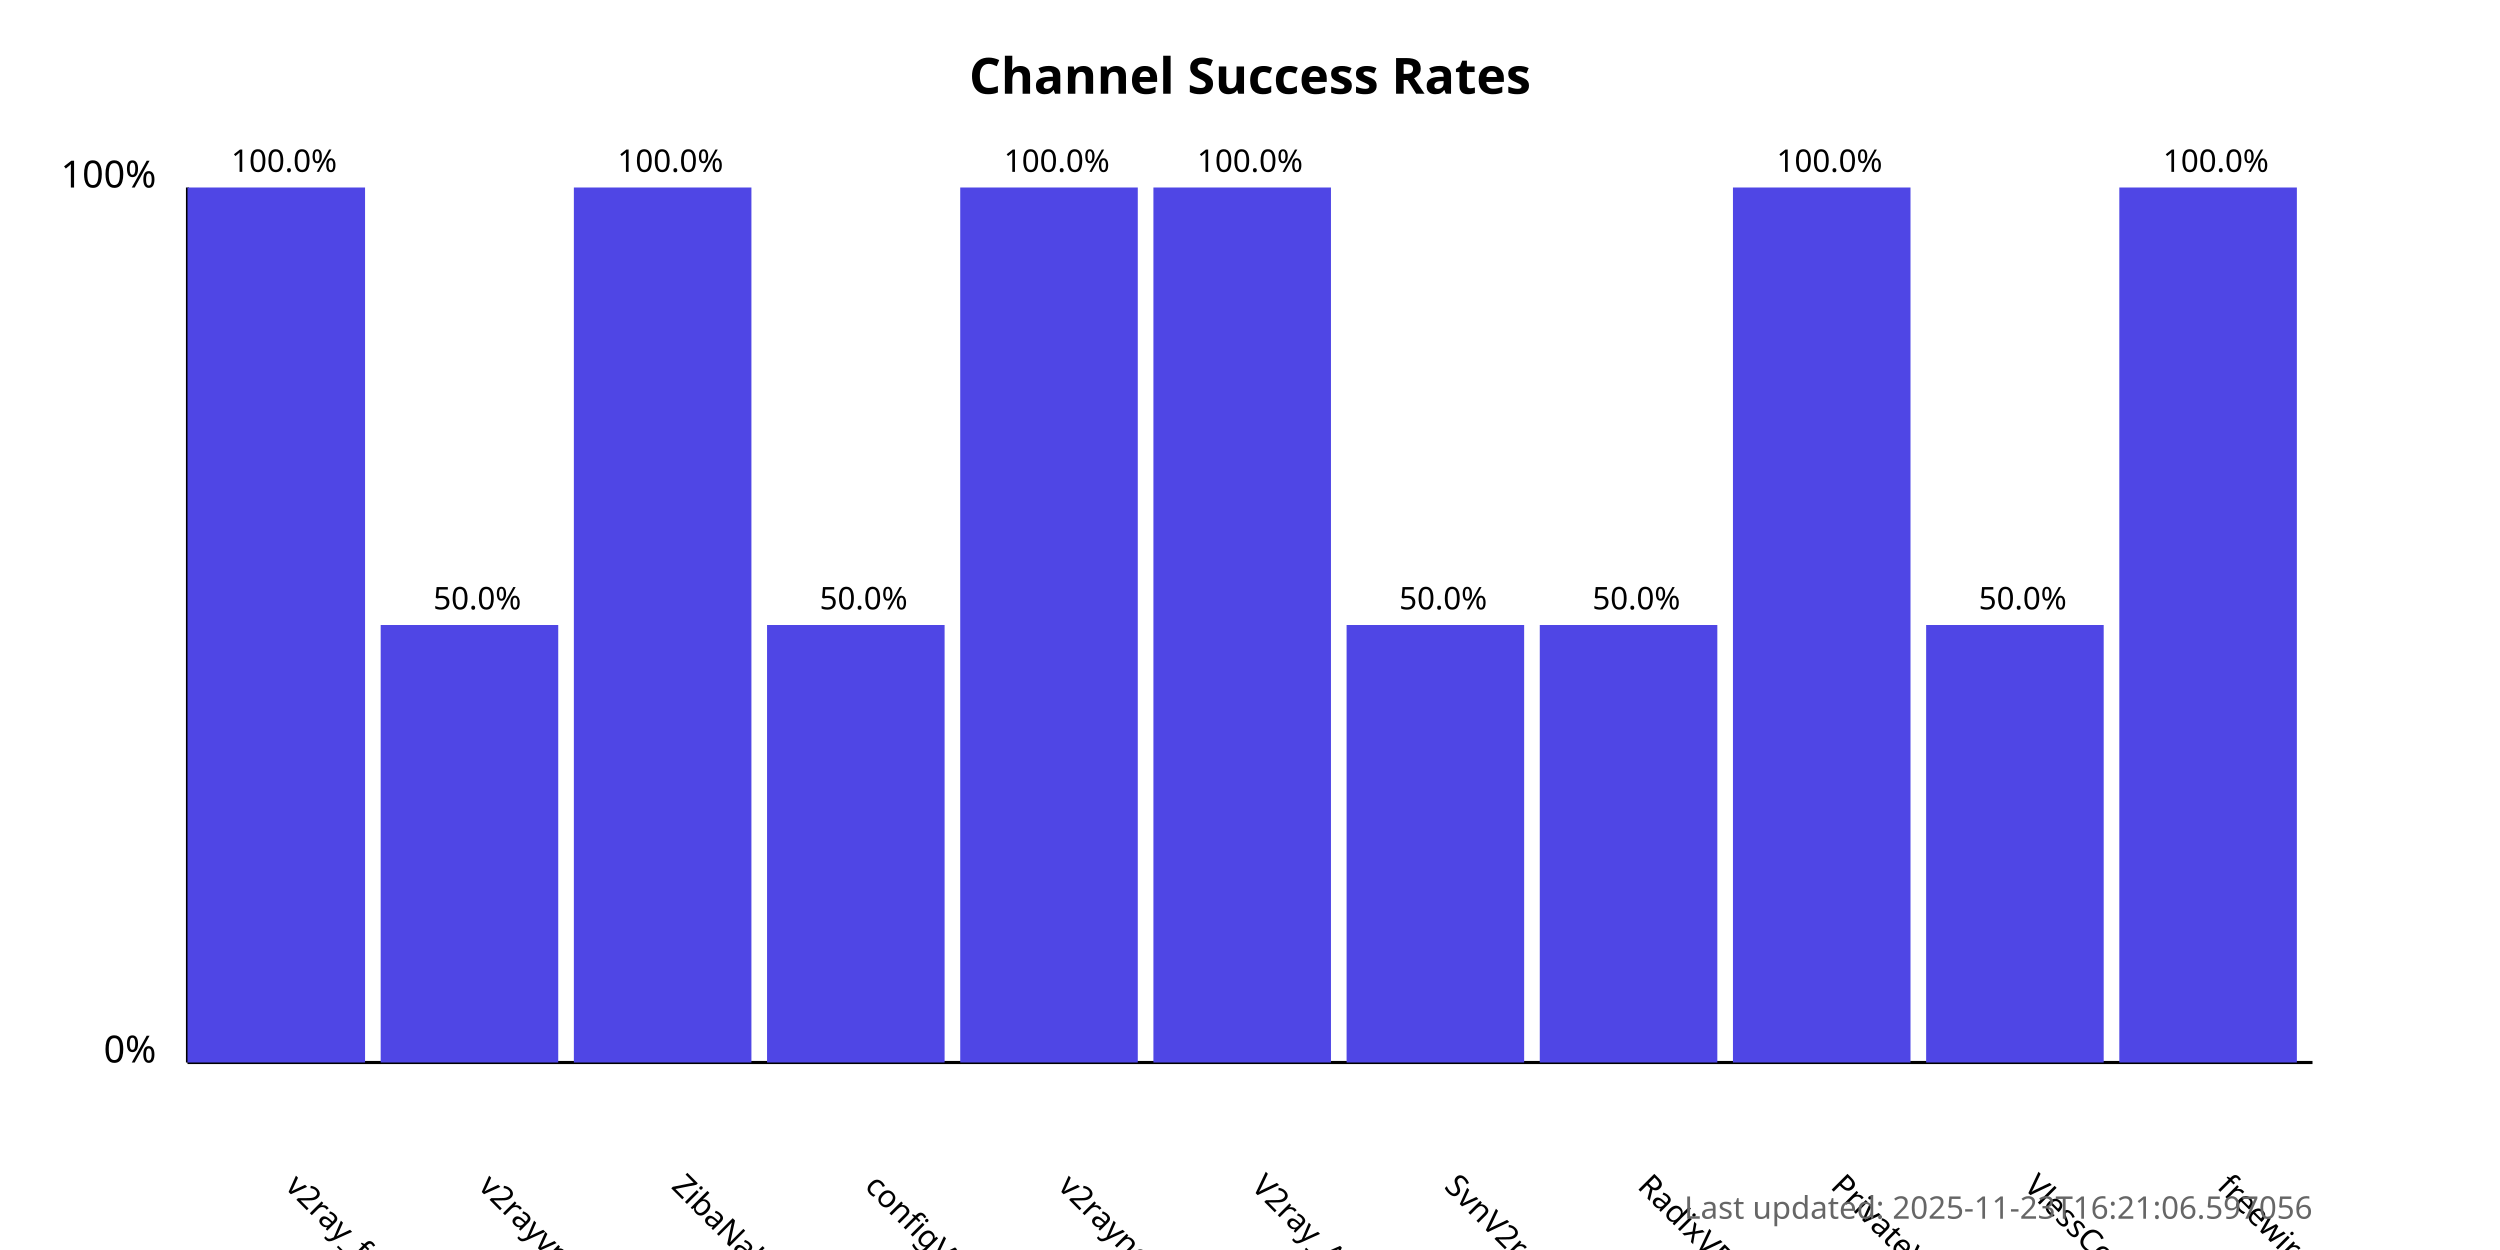
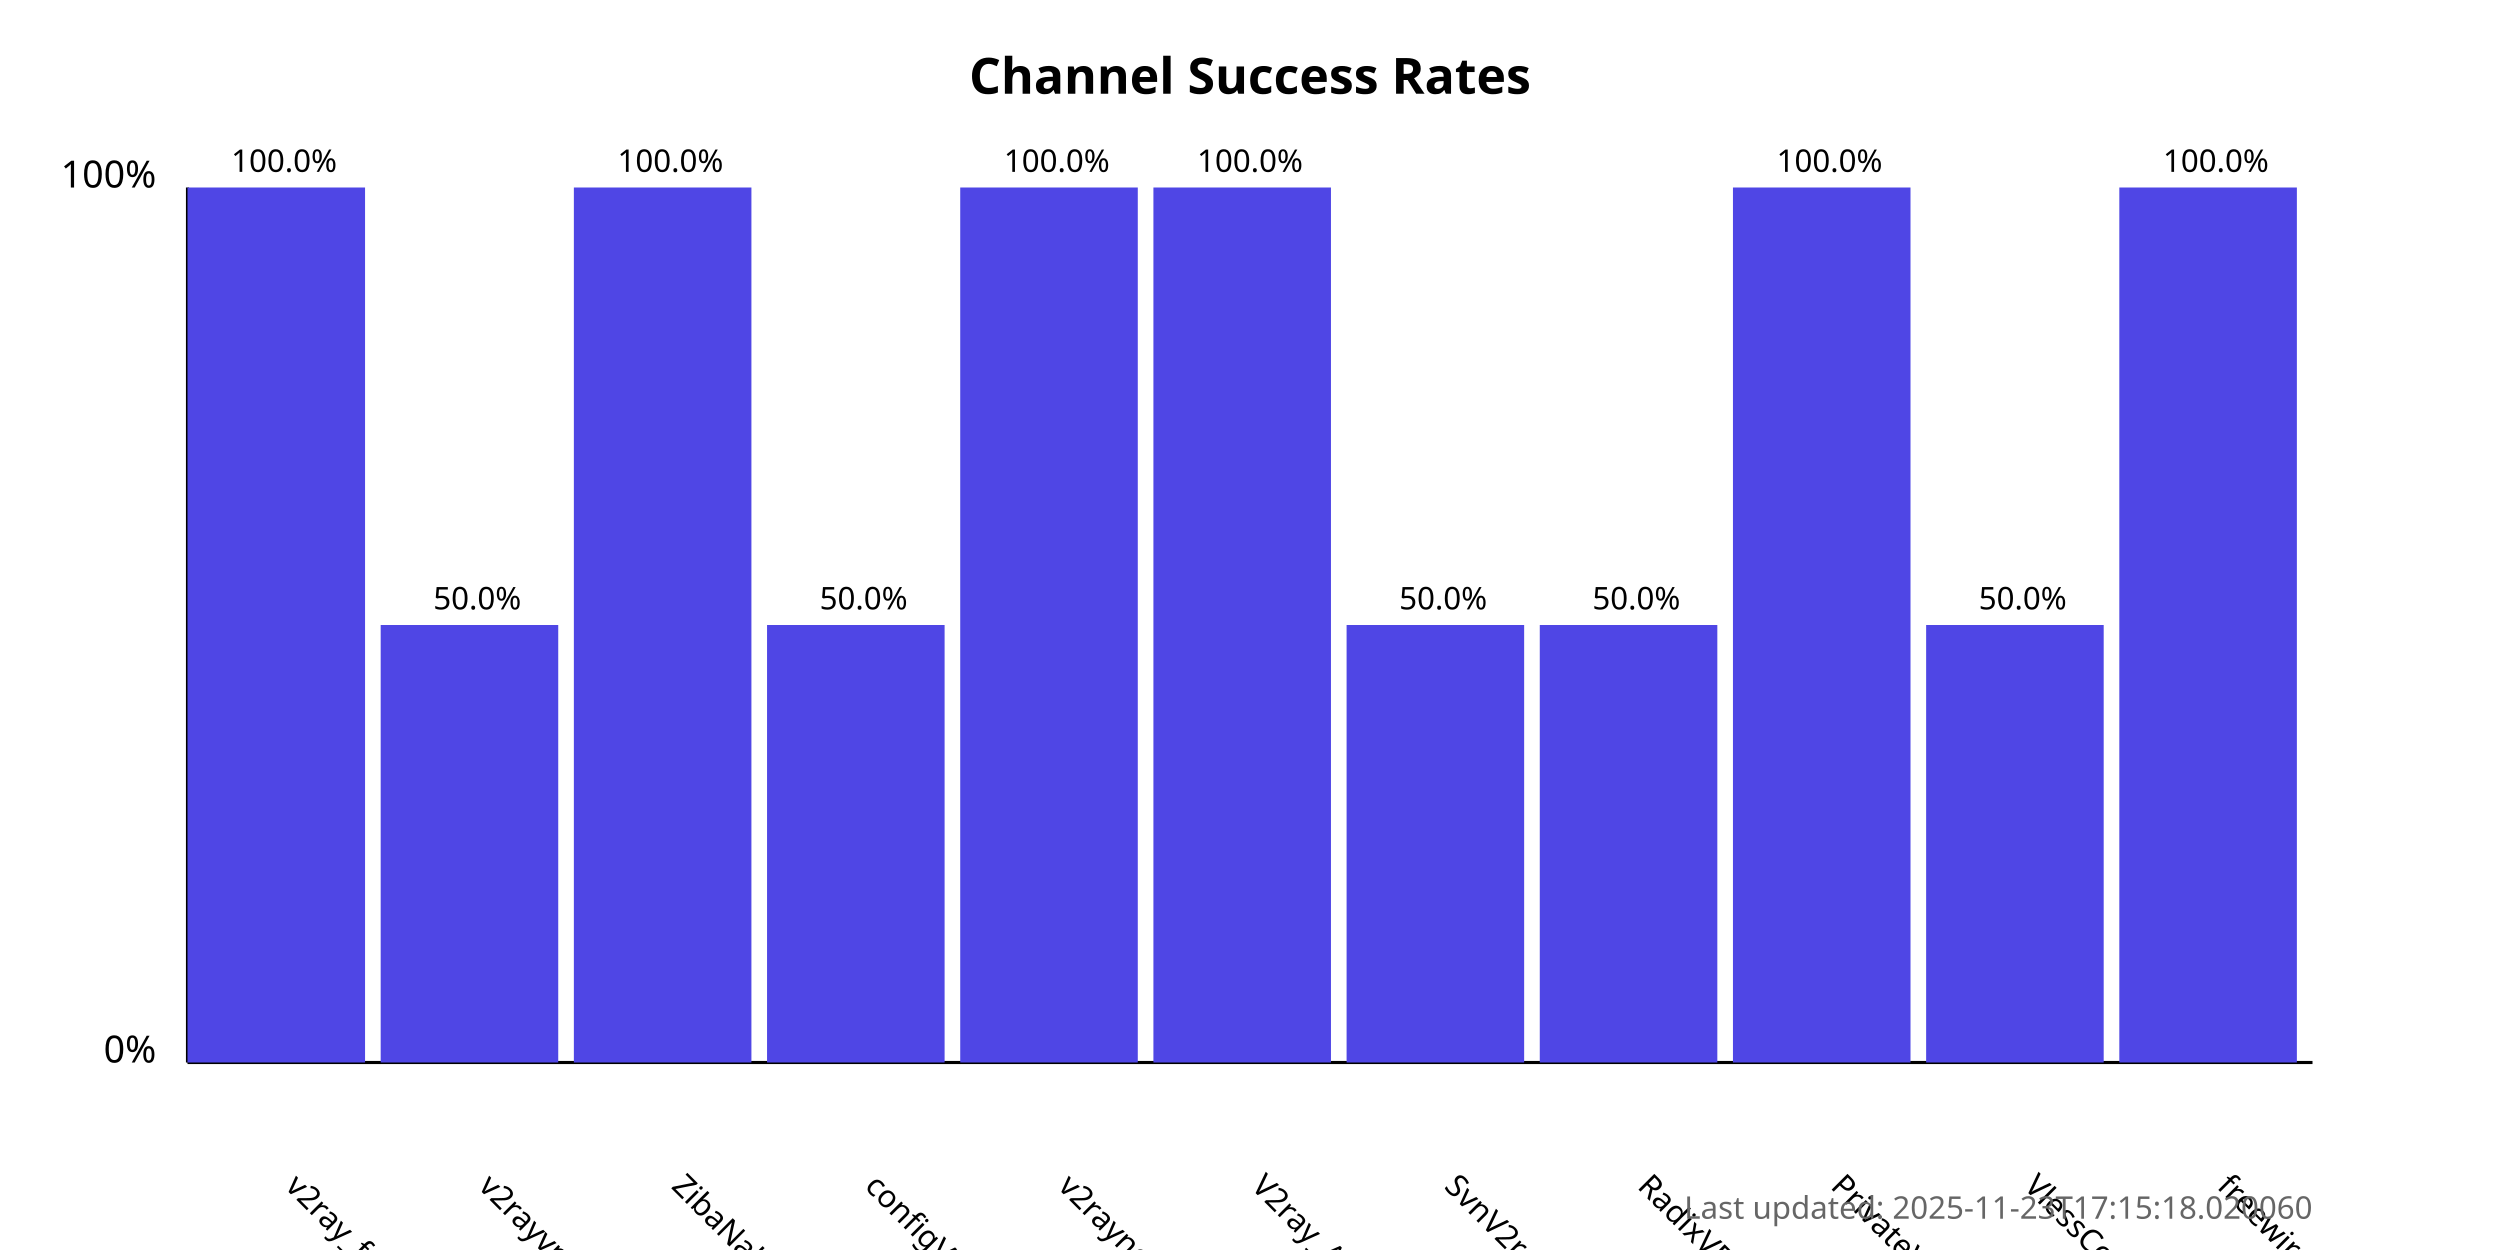
<svg xmlns="http://www.w3.org/2000/svg" width="800" height="400">
  <style>
            .chart-title { font: bold 16px sans-serif; }
            .axis-label { font: 12px sans-serif; }
            .tick-label { font: 10px sans-serif; }
            .bar { fill: #4f46e5; }
            .bar:hover { fill: #6366f1; }
            .timestamp { font: 10px sans-serif; fill: #666; }
        </style>
  <text x="400.0" y="30" text-anchor="middle" class="chart-title">
            Channel Success Rates
        </text>
  <line x1="60" y1="340" x2="60" y2="60" stroke="black" stroke-width="1" />
  <line x1="60" y1="340" x2="740" y2="340" stroke="black" stroke-width="1" />
  <text x="50" y="340" text-anchor="end" class="axis-label">0%</text>
  <text x="50" y="60" text-anchor="end" class="axis-label">100%</text>
  <g>
    <rect x="60" y="60.0" width="56.818" height="280.0" class="bar" />
    <text x="90.909" y="380" transform="rotate(45, 90.90909, 380)" text-anchor="start" class="tick-label">
                v2ray_free_conf
            </text>
    <text x="90.909" y="55.0" text-anchor="middle" class="tick-label">
                100.0%
            </text>
  </g>
  <g>
    <rect x="121.818" y="200.0" width="56.818" height="140.0" class="bar" />
    <text x="152.727" y="380" transform="rotate(45, 152.7273, 380)" text-anchor="start" class="tick-label">
                v2rayvpno
            </text>
    <text x="152.727" y="195.0" text-anchor="middle" class="tick-label">
                50.0%
            </text>
  </g>
  <g>
    <rect x="183.636" y="60.0" width="56.818" height="280.0" class="bar" />
    <text x="214.545" y="380" transform="rotate(45, 214.5455, 380)" text-anchor="start" class="tick-label">
                ZibaNabz
            </text>
    <text x="214.545" y="55.0" text-anchor="middle" class="tick-label">
                100.0%
            </text>
  </g>
  <g>
    <rect x="245.455" y="200.0" width="56.818" height="140.0" class="bar" />
    <text x="276.364" y="380" transform="rotate(45, 276.3636, 380)" text-anchor="start" class="tick-label">
                configV2rayForFree
            </text>
    <text x="276.364" y="195.0" text-anchor="middle" class="tick-label">
                50.0%
            </text>
  </g>
  <g>
    <rect x="307.273" y="60.0" width="56.818" height="280.0" class="bar" />
    <text x="338.182" y="380" transform="rotate(45, 338.1818, 380)" text-anchor="start" class="tick-label">
                v2rayngvpn
            </text>
    <text x="338.182" y="55.0" text-anchor="middle" class="tick-label">
                100.0%
            </text>
  </g>
  <g>
    <rect x="369.091" y="60.0" width="56.818" height="280.0" class="bar" />
    <text x="400.0" y="380" transform="rotate(45, 400.0, 380)" text-anchor="start" class="tick-label">
                V2ray_Alpha
            </text>
    <text x="400.0" y="55.0" text-anchor="middle" class="tick-label">
                100.0%
            </text>
  </g>
  <g>
    <rect x="430.909" y="200.0" width="56.818" height="140.0" class="bar" />
    <text x="461.818" y="380" transform="rotate(45, 461.8182, 380)" text-anchor="start" class="tick-label">
                SvnV2ray
            </text>
    <text x="461.818" y="195.0" text-anchor="middle" class="tick-label">
                50.0%
            </text>
  </g>
  <g>
    <rect x="492.727" y="200.0" width="56.818" height="140.0" class="bar" />
    <text x="523.636" y="380" transform="rotate(45, 523.6364, 380)" text-anchor="start" class="tick-label">
                RadixVPN
            </text>
    <text x="523.636" y="195.0" text-anchor="middle" class="tick-label">
                50.0%
            </text>
  </g>
  <g>
    <rect x="554.545" y="60.0" width="56.818" height="280.0" class="bar" />
    <text x="585.455" y="380" transform="rotate(45, 585.4545, 380)" text-anchor="start" class="tick-label">
                PrivateVPNs
            </text>
    <text x="585.455" y="55.0" text-anchor="middle" class="tick-label">
                100.0%
            </text>
  </g>
  <g>
    <rect x="616.364" y="200.0" width="56.818" height="140.0" class="bar" />
    <text x="647.273" y="380" transform="rotate(45, 647.2727, 380)" text-anchor="start" class="tick-label">
                VlessConfig
            </text>
    <text x="647.273" y="195.0" text-anchor="middle" class="tick-label">
                50.0%
            </text>
  </g>
  <g>
    <rect x="678.182" y="60.0" width="56.818" height="280.0" class="bar" />
    <text x="709.091" y="380" transform="rotate(45, 709.0909, 380)" text-anchor="start" class="tick-label">
                freewireguard
            </text>
    <text x="709.091" y="55.0" text-anchor="middle" class="tick-label">
                100.0%
            </text>
  </g>
  <text x="740" y="390" text-anchor="end" class="timestamp">
-             Last updated: 2025-11-23T16:21:06.597056
+             Last updated: 2025-11-23T17:15:18.020060
        </text>
</svg>
